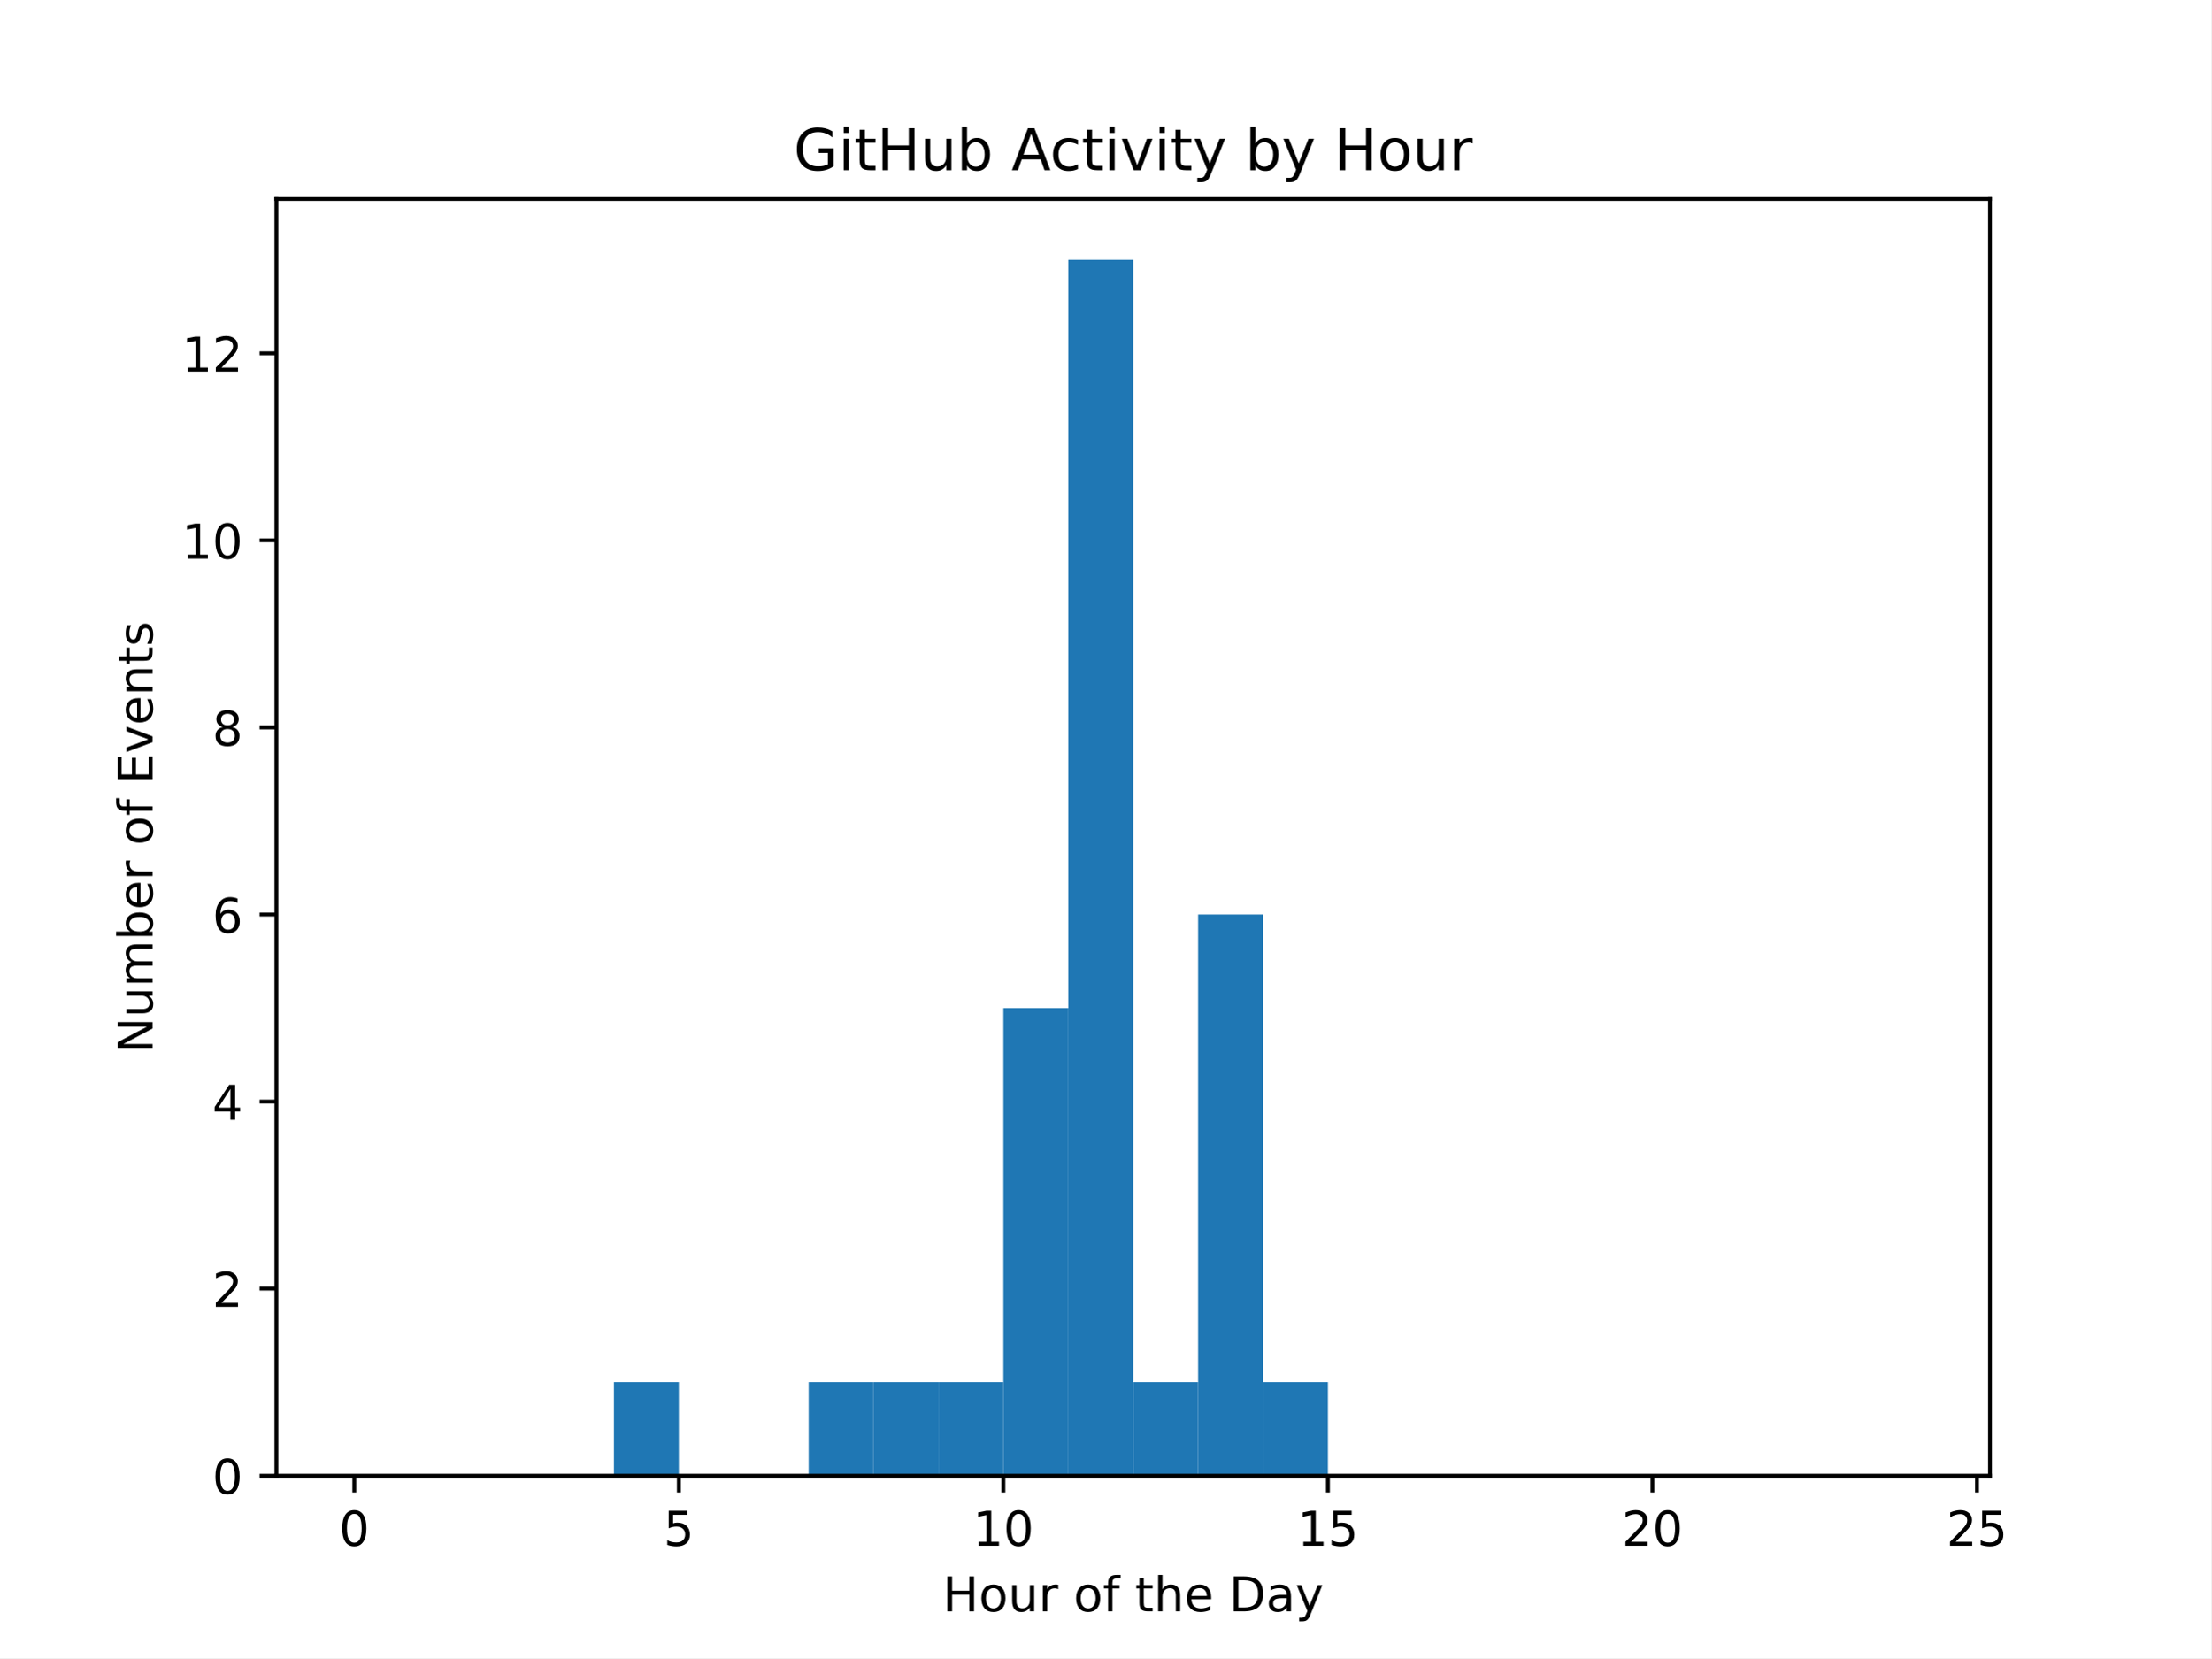
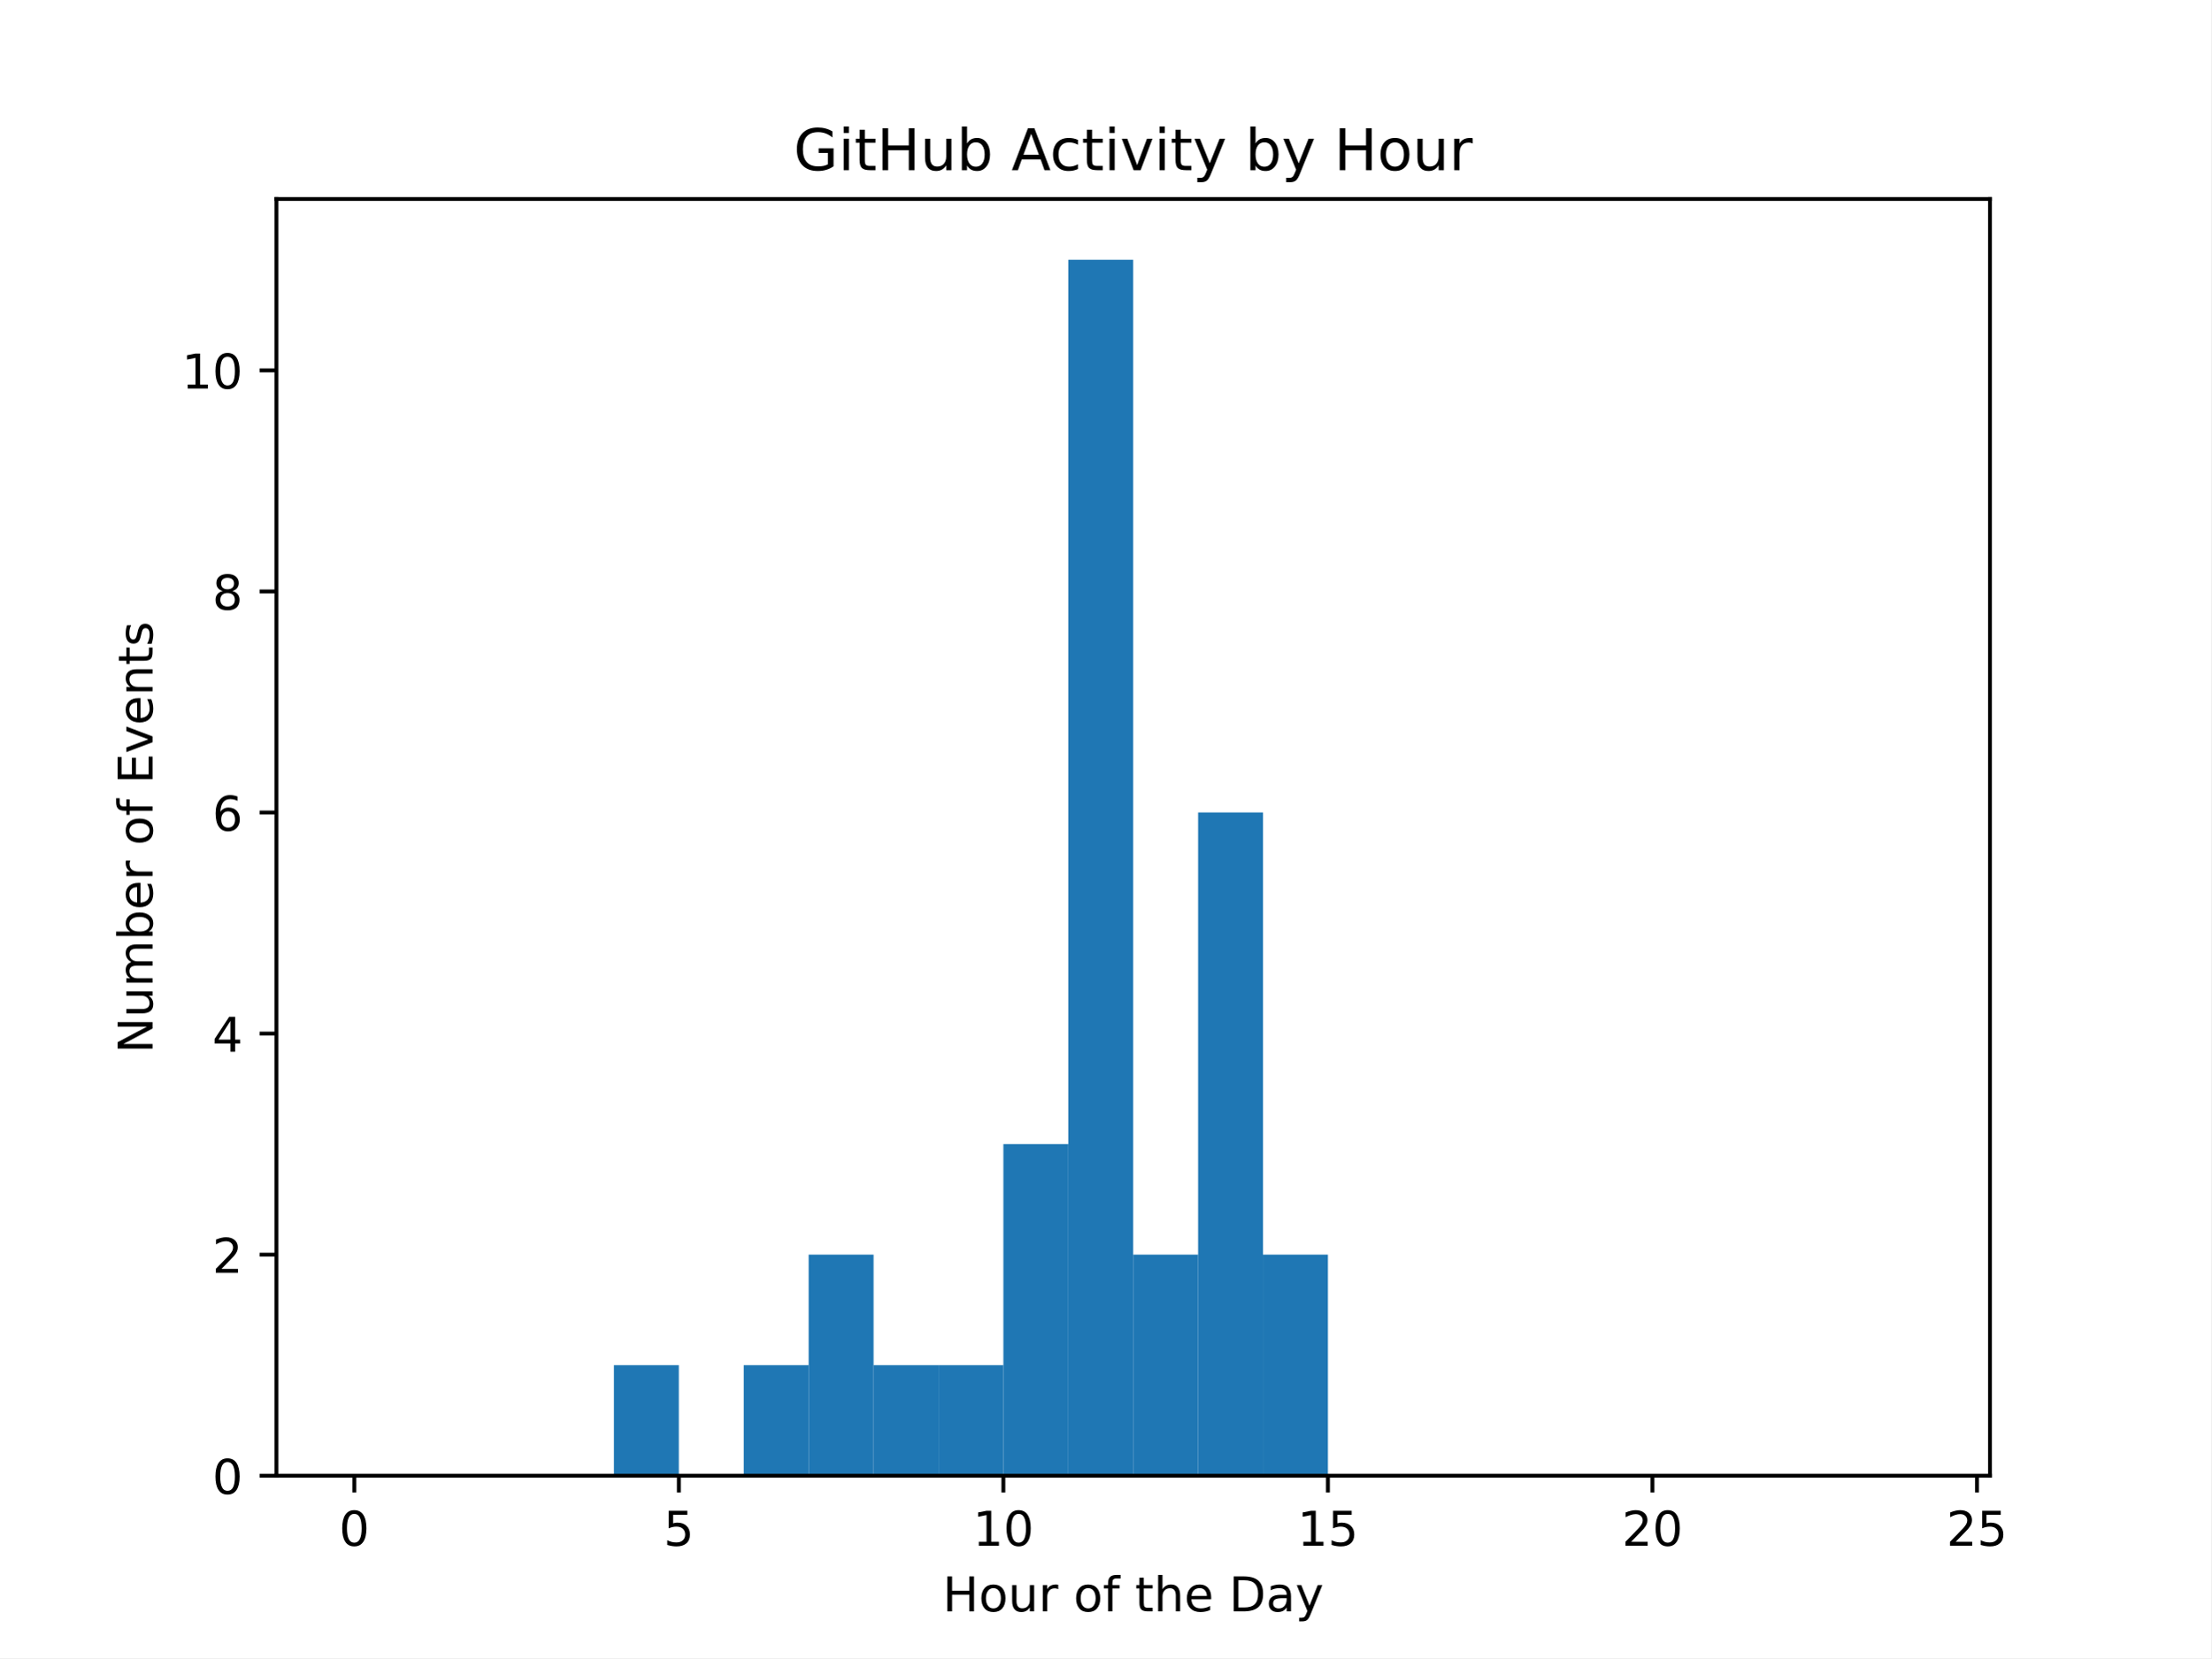
<svg xmlns="http://www.w3.org/2000/svg" xmlns:xlink="http://www.w3.org/1999/xlink" width="460.8pt" height="345.6pt" viewBox="0 0 460.8 345.6" version="1.1">
  <defs>
    <style type="text/css">*{stroke-linejoin: round; stroke-linecap: butt}</style>
  </defs>
  <g id="figure_1">
    <g id="patch_1">
      <path d="M 0 345.6  L 460.8 345.6  L 460.8 0  L 0 0  z " style="fill: #ffffff" />
    </g>
    <g id="axes_1">
      <g id="patch_2">
        <path d="M 57.6 307.584  L 414.72 307.584  L 414.72 41.472  L 57.6 41.472  z " style="fill: #ffffff" />
      </g>
      <g id="patch_3">
-         <path d="M 73.833 307.584  L 87.36 307.584  L 87.36 307.584  L 73.833 307.584  z " clip-path="url(#p312fd25490)" style="fill: #1f77b4" />
+         <path d="M 73.833 307.584  L 87.36 307.584  L 87.36 307.584  L 73.833 307.584  z " clip-path="url(#pc8131d4600)" style="fill: #1f77b4" />
      </g>
      <g id="patch_4">
-         <path d="M 87.36 307.584  L 100.887 307.584  L 100.887 307.584  L 87.36 307.584  z " clip-path="url(#p312fd25490)" style="fill: #1f77b4" />
+         <path d="M 87.36 307.584  L 100.887 307.584  L 100.887 307.584  L 87.36 307.584  z " clip-path="url(#pc8131d4600)" style="fill: #1f77b4" />
      </g>
      <g id="patch_5">
-         <path d="M 100.887 307.584  L 114.415 307.584  L 114.415 307.584  L 100.887 307.584  z " clip-path="url(#p312fd25490)" style="fill: #1f77b4" />
+         <path d="M 100.887 307.584  L 114.415 307.584  L 114.415 307.584  L 100.887 307.584  z " clip-path="url(#pc8131d4600)" style="fill: #1f77b4" />
      </g>
      <g id="patch_6">
-         <path d="M 114.415 307.584  L 127.942 307.584  L 127.942 307.584  L 114.415 307.584  z " clip-path="url(#p312fd25490)" style="fill: #1f77b4" />
+         <path d="M 114.415 307.584  L 127.942 307.584  L 127.942 307.584  L 114.415 307.584  z " clip-path="url(#pc8131d4600)" style="fill: #1f77b4" />
      </g>
      <g id="patch_7">
-         <path d="M 127.942 307.584  L 141.469 307.584  L 141.469 288.089  L 127.942 288.089  z " clip-path="url(#p312fd25490)" style="fill: #1f77b4" />
+         <path d="M 127.942 307.584  L 141.469 307.584  L 141.469 284.544  L 127.942 284.544  z " clip-path="url(#pc8131d4600)" style="fill: #1f77b4" />
      </g>
      <g id="patch_8">
-         <path d="M 141.469 307.584  L 154.996 307.584  L 154.996 307.584  L 141.469 307.584  z " clip-path="url(#p312fd25490)" style="fill: #1f77b4" />
+         <path d="M 141.469 307.584  L 154.996 307.584  L 154.996 307.584  L 141.469 307.584  z " clip-path="url(#pc8131d4600)" style="fill: #1f77b4" />
      </g>
      <g id="patch_9">
-         <path d="M 154.996 307.584  L 168.524 307.584  L 168.524 307.584  L 154.996 307.584  z " clip-path="url(#p312fd25490)" style="fill: #1f77b4" />
+         <path d="M 154.996 307.584  L 168.524 307.584  L 168.524 284.544  L 154.996 284.544  z " clip-path="url(#pc8131d4600)" style="fill: #1f77b4" />
      </g>
      <g id="patch_10">
-         <path d="M 168.524 307.584  L 182.051 307.584  L 182.051 288.089  L 168.524 288.089  z " clip-path="url(#p312fd25490)" style="fill: #1f77b4" />
+         <path d="M 168.524 307.584  L 182.051 307.584  L 182.051 261.504  L 168.524 261.504  z " clip-path="url(#pc8131d4600)" style="fill: #1f77b4" />
      </g>
      <g id="patch_11">
-         <path d="M 182.051 307.584  L 195.578 307.584  L 195.578 288.089  L 182.051 288.089  z " clip-path="url(#p312fd25490)" style="fill: #1f77b4" />
+         <path d="M 182.051 307.584  L 195.578 307.584  L 195.578 284.544  L 182.051 284.544  z " clip-path="url(#pc8131d4600)" style="fill: #1f77b4" />
      </g>
      <g id="patch_12">
-         <path d="M 195.578 307.584  L 209.105 307.584  L 209.105 288.089  L 195.578 288.089  z " clip-path="url(#p312fd25490)" style="fill: #1f77b4" />
+         <path d="M 195.578 307.584  L 209.105 307.584  L 209.105 284.544  L 195.578 284.544  z " clip-path="url(#pc8131d4600)" style="fill: #1f77b4" />
      </g>
      <g id="patch_13">
-         <path d="M 209.105 307.584  L 222.633 307.584  L 222.633 210.107  L 209.105 210.107  z " clip-path="url(#p312fd25490)" style="fill: #1f77b4" />
+         <path d="M 209.105 307.584  L 222.633 307.584  L 222.633 238.464  L 209.105 238.464  z " clip-path="url(#pc8131d4600)" style="fill: #1f77b4" />
      </g>
      <g id="patch_14">
-         <path d="M 222.633 307.584  L 236.16 307.584  L 236.16 54.144  L 222.633 54.144  z " clip-path="url(#p312fd25490)" style="fill: #1f77b4" />
+         <path d="M 222.633 307.584  L 236.16 307.584  L 236.16 54.144  L 222.633 54.144  z " clip-path="url(#pc8131d4600)" style="fill: #1f77b4" />
      </g>
      <g id="patch_15">
-         <path d="M 236.16 307.584  L 249.687 307.584  L 249.687 288.089  L 236.16 288.089  z " clip-path="url(#p312fd25490)" style="fill: #1f77b4" />
+         <path d="M 236.16 307.584  L 249.687 307.584  L 249.687 261.504  L 236.16 261.504  z " clip-path="url(#pc8131d4600)" style="fill: #1f77b4" />
      </g>
      <g id="patch_16">
-         <path d="M 249.687 307.584  L 263.215 307.584  L 263.215 190.612  L 249.687 190.612  z " clip-path="url(#p312fd25490)" style="fill: #1f77b4" />
+         <path d="M 249.687 307.584  L 263.215 307.584  L 263.215 169.344  L 249.687 169.344  z " clip-path="url(#pc8131d4600)" style="fill: #1f77b4" />
      </g>
      <g id="patch_17">
-         <path d="M 263.215 307.584  L 276.742 307.584  L 276.742 288.089  L 263.215 288.089  z " clip-path="url(#p312fd25490)" style="fill: #1f77b4" />
+         <path d="M 263.215 307.584  L 276.742 307.584  L 276.742 261.504  L 263.215 261.504  z " clip-path="url(#pc8131d4600)" style="fill: #1f77b4" />
      </g>
      <g id="patch_18">
-         <path d="M 276.742 307.584  L 290.269 307.584  L 290.269 307.584  L 276.742 307.584  z " clip-path="url(#p312fd25490)" style="fill: #1f77b4" />
+         <path d="M 276.742 307.584  L 290.269 307.584  L 290.269 307.584  L 276.742 307.584  z " clip-path="url(#pc8131d4600)" style="fill: #1f77b4" />
      </g>
      <g id="patch_19">
-         <path d="M 290.269 307.584  L 303.796 307.584  L 303.796 307.584  L 290.269 307.584  z " clip-path="url(#p312fd25490)" style="fill: #1f77b4" />
+         <path d="M 290.269 307.584  L 303.796 307.584  L 303.796 307.584  L 290.269 307.584  z " clip-path="url(#pc8131d4600)" style="fill: #1f77b4" />
      </g>
      <g id="patch_20">
-         <path d="M 303.796 307.584  L 317.324 307.584  L 317.324 307.584  L 303.796 307.584  z " clip-path="url(#p312fd25490)" style="fill: #1f77b4" />
+         <path d="M 303.796 307.584  L 317.324 307.584  L 317.324 307.584  L 303.796 307.584  z " clip-path="url(#pc8131d4600)" style="fill: #1f77b4" />
      </g>
      <g id="patch_21">
-         <path d="M 317.324 307.584  L 330.851 307.584  L 330.851 307.584  L 317.324 307.584  z " clip-path="url(#p312fd25490)" style="fill: #1f77b4" />
+         <path d="M 317.324 307.584  L 330.851 307.584  L 330.851 307.584  L 317.324 307.584  z " clip-path="url(#pc8131d4600)" style="fill: #1f77b4" />
      </g>
      <g id="patch_22">
-         <path d="M 330.851 307.584  L 344.378 307.584  L 344.378 307.584  L 330.851 307.584  z " clip-path="url(#p312fd25490)" style="fill: #1f77b4" />
+         <path d="M 330.851 307.584  L 344.378 307.584  L 344.378 307.584  L 330.851 307.584  z " clip-path="url(#pc8131d4600)" style="fill: #1f77b4" />
      </g>
      <g id="patch_23">
-         <path d="M 344.378 307.584  L 357.905 307.584  L 357.905 307.584  L 344.378 307.584  z " clip-path="url(#p312fd25490)" style="fill: #1f77b4" />
+         <path d="M 344.378 307.584  L 357.905 307.584  L 357.905 307.584  L 344.378 307.584  z " clip-path="url(#pc8131d4600)" style="fill: #1f77b4" />
      </g>
      <g id="patch_24">
-         <path d="M 357.905 307.584  L 371.433 307.584  L 371.433 307.584  L 357.905 307.584  z " clip-path="url(#p312fd25490)" style="fill: #1f77b4" />
+         <path d="M 357.905 307.584  L 371.433 307.584  L 371.433 307.584  L 357.905 307.584  z " clip-path="url(#pc8131d4600)" style="fill: #1f77b4" />
      </g>
      <g id="patch_25">
-         <path d="M 371.433 307.584  L 384.96 307.584  L 384.96 307.584  L 371.433 307.584  z " clip-path="url(#p312fd25490)" style="fill: #1f77b4" />
+         <path d="M 371.433 307.584  L 384.96 307.584  L 384.96 307.584  L 371.433 307.584  z " clip-path="url(#pc8131d4600)" style="fill: #1f77b4" />
      </g>
      <g id="patch_26">
-         <path d="M 384.96 307.584  L 398.487 307.584  L 398.487 307.584  L 384.96 307.584  z " clip-path="url(#p312fd25490)" style="fill: #1f77b4" />
+         <path d="M 384.96 307.584  L 398.487 307.584  L 398.487 307.584  L 384.96 307.584  z " clip-path="url(#pc8131d4600)" style="fill: #1f77b4" />
      </g>
      <g id="matplotlib.axis_1">
        <g id="xtick_1">
          <g id="line2d_1">
            <defs>
-               <path id="mc42de88e61" d="M 0 0  L 0 3.5  " style="stroke: #000000; stroke-width: 0.8" />
+               <path id="m0bc0a08056" d="M 0 0  L 0 3.5  " style="stroke: #000000; stroke-width: 0.8" />
            </defs>
            <g>
-               <use xlink:href="#mc42de88e61" x="73.833" y="307.584" style="stroke: #000000; stroke-width: 0.8" />
+               <use xlink:href="#m0bc0a08056" x="73.833" y="307.584" style="stroke: #000000; stroke-width: 0.8" />
            </g>
          </g>
          <g id="text_1">
            <g transform="translate(70.65148 322.1824) scale(0.1 -0.1)">
              <defs>
                <path id="DejaVuSans-30" d="M 2034 4250  Q 1547 4250 1301 3770  Q 1056 3291 1056 2328  Q 1056 1369 1301 889  Q 1547 409 2034 409  Q 2525 409 2770 889  Q 3016 1369 3016 2328  Q 3016 3291 2770 3770  Q 2525 4250 2034 4250  z M 2034 4750  Q 2819 4750 3233 4129  Q 3647 3509 3647 2328  Q 3647 1150 3233 529  Q 2819 -91 2034 -91  Q 1250 -91 836 529  Q 422 1150 422 2328  Q 422 3509 836 4129  Q 1250 4750 2034 4750  z " transform="scale(0.015625)" />
              </defs>
              <use xlink:href="#DejaVuSans-30" />
            </g>
          </g>
        </g>
        <g id="xtick_2">
          <g id="line2d_2">
            <g>
-               <use xlink:href="#mc42de88e61" x="141.469" y="307.584" style="stroke: #000000; stroke-width: 0.8" />
+               <use xlink:href="#m0bc0a08056" x="141.469" y="307.584" style="stroke: #000000; stroke-width: 0.8" />
            </g>
          </g>
          <g id="text_2">
            <g transform="translate(138.2878 322.1824) scale(0.1 -0.1)">
              <defs>
                <path id="DejaVuSans-35" d="M 691 4666  L 3169 4666  L 3169 4134  L 1269 4134  L 1269 2991  Q 1406 3038 1543 3061  Q 1681 3084 1819 3084  Q 2600 3084 3056 2656  Q 3513 2228 3513 1497  Q 3513 744 3044 326  Q 2575 -91 1722 -91  Q 1428 -91 1123 -41  Q 819 9 494 109  L 494 744  Q 775 591 1075 516  Q 1375 441 1709 441  Q 2250 441 2565 725  Q 2881 1009 2881 1497  Q 2881 1984 2565 2268  Q 2250 2553 1709 2553  Q 1456 2553 1204 2497  Q 953 2441 691 2322  L 691 4666  z " transform="scale(0.015625)" />
              </defs>
              <use xlink:href="#DejaVuSans-35" />
            </g>
          </g>
        </g>
        <g id="xtick_3">
          <g id="line2d_3">
            <g>
-               <use xlink:href="#mc42de88e61" x="209.105" y="307.584" style="stroke: #000000; stroke-width: 0.8" />
+               <use xlink:href="#m0bc0a08056" x="209.105" y="307.584" style="stroke: #000000; stroke-width: 0.8" />
            </g>
          </g>
          <g id="text_3">
            <g transform="translate(202.743 322.1824) scale(0.1 -0.1)">
              <defs>
                <path id="DejaVuSans-31" d="M 794 531  L 1825 531  L 1825 4091  L 703 3866  L 703 4441  L 1819 4666  L 2450 4666  L 2450 531  L 3481 531  L 3481 0  L 794 0  L 794 531  z " transform="scale(0.015625)" />
              </defs>
              <use xlink:href="#DejaVuSans-31" />
              <use xlink:href="#DejaVuSans-30" x="63.623" />
            </g>
          </g>
        </g>
        <g id="xtick_4">
          <g id="line2d_4">
            <g>
-               <use xlink:href="#mc42de88e61" x="276.742" y="307.584" style="stroke: #000000; stroke-width: 0.8" />
+               <use xlink:href="#m0bc0a08056" x="276.742" y="307.584" style="stroke: #000000; stroke-width: 0.8" />
            </g>
          </g>
          <g id="text_4">
            <g transform="translate(270.3793 322.1824) scale(0.1 -0.1)">
              <use xlink:href="#DejaVuSans-31" />
              <use xlink:href="#DejaVuSans-35" x="63.623" />
            </g>
          </g>
        </g>
        <g id="xtick_5">
          <g id="line2d_5">
            <g>
-               <use xlink:href="#mc42de88e61" x="344.378" y="307.584" style="stroke: #000000; stroke-width: 0.8" />
+               <use xlink:href="#m0bc0a08056" x="344.378" y="307.584" style="stroke: #000000; stroke-width: 0.8" />
            </g>
          </g>
          <g id="text_5">
            <g transform="translate(338.0157 322.1824) scale(0.1 -0.1)">
              <defs>
                <path id="DejaVuSans-32" d="M 1228 531  L 3431 531  L 3431 0  L 469 0  L 469 531  Q 828 903 1448 1529  Q 2069 2156 2228 2338  Q 2531 2678 2651 2914  Q 2772 3150 2772 3378  Q 2772 3750 2511 3984  Q 2250 4219 1831 4219  Q 1534 4219 1204 4116  Q 875 4013 500 3803  L 500 4441  Q 881 4594 1212 4672  Q 1544 4750 1819 4750  Q 2544 4750 2975 4387  Q 3406 4025 3406 3419  Q 3406 3131 3298 2873  Q 3191 2616 2906 2266  Q 2828 2175 2409 1742  Q 1991 1309 1228 531  z " transform="scale(0.015625)" />
              </defs>
              <use xlink:href="#DejaVuSans-32" />
              <use xlink:href="#DejaVuSans-30" x="63.623" />
            </g>
          </g>
        </g>
        <g id="xtick_6">
          <g id="line2d_6">
            <g>
-               <use xlink:href="#mc42de88e61" x="412.015" y="307.584" style="stroke: #000000; stroke-width: 0.8" />
+               <use xlink:href="#m0bc0a08056" x="412.015" y="307.584" style="stroke: #000000; stroke-width: 0.8" />
            </g>
          </g>
          <g id="text_6">
            <g transform="translate(405.652 322.1824) scale(0.1 -0.1)">
              <use xlink:href="#DejaVuSans-32" />
              <use xlink:href="#DejaVuSans-35" x="63.623" />
            </g>
          </g>
        </g>
        <g id="text_7">
          <g transform="translate(196.4506 335.8606) scale(0.1 -0.1)">
            <defs>
              <path id="DejaVuSans-48" d="M 628 4666  L 1259 4666  L 1259 2753  L 3553 2753  L 3553 4666  L 4184 4666  L 4184 0  L 3553 0  L 3553 2222  L 1259 2222  L 1259 0  L 628 0  L 628 4666  z " transform="scale(0.015625)" />
              <path id="DejaVuSans-6f" d="M 1959 3097  Q 1497 3097 1228 2736  Q 959 2375 959 1747  Q 959 1119 1226 758  Q 1494 397 1959 397  Q 2419 397 2687 759  Q 2956 1122 2956 1747  Q 2956 2369 2687 2733  Q 2419 3097 1959 3097  z M 1959 3584  Q 2709 3584 3137 3096  Q 3566 2609 3566 1747  Q 3566 888 3137 398  Q 2709 -91 1959 -91  Q 1206 -91 779 398  Q 353 888 353 1747  Q 353 2609 779 3096  Q 1206 3584 1959 3584  z " transform="scale(0.015625)" />
              <path id="DejaVuSans-75" d="M 544 1381  L 544 3500  L 1119 3500  L 1119 1403  Q 1119 906 1312 657  Q 1506 409 1894 409  Q 2359 409 2629 706  Q 2900 1003 2900 1516  L 2900 3500  L 3475 3500  L 3475 0  L 2900 0  L 2900 538  Q 2691 219 2414 64  Q 2138 -91 1772 -91  Q 1169 -91 856 284  Q 544 659 544 1381  z M 1991 3584  L 1991 3584  z " transform="scale(0.015625)" />
              <path id="DejaVuSans-72" d="M 2631 2963  Q 2534 3019 2420 3045  Q 2306 3072 2169 3072  Q 1681 3072 1420 2755  Q 1159 2438 1159 1844  L 1159 0  L 581 0  L 581 3500  L 1159 3500  L 1159 2956  Q 1341 3275 1631 3429  Q 1922 3584 2338 3584  Q 2397 3584 2469 3576  Q 2541 3569 2628 3553  L 2631 2963  z " transform="scale(0.015625)" />
              <path id="DejaVuSans-20" transform="scale(0.015625)" />
              <path id="DejaVuSans-66" d="M 2375 4863  L 2375 4384  L 1825 4384  Q 1516 4384 1395 4259  Q 1275 4134 1275 3809  L 1275 3500  L 2222 3500  L 2222 3053  L 1275 3053  L 1275 0  L 697 0  L 697 3053  L 147 3053  L 147 3500  L 697 3500  L 697 3744  Q 697 4328 969 4595  Q 1241 4863 1831 4863  L 2375 4863  z " transform="scale(0.015625)" />
              <path id="DejaVuSans-74" d="M 1172 4494  L 1172 3500  L 2356 3500  L 2356 3053  L 1172 3053  L 1172 1153  Q 1172 725 1289 603  Q 1406 481 1766 481  L 2356 481  L 2356 0  L 1766 0  Q 1100 0 847 248  Q 594 497 594 1153  L 594 3053  L 172 3053  L 172 3500  L 594 3500  L 594 4494  L 1172 4494  z " transform="scale(0.015625)" />
              <path id="DejaVuSans-68" d="M 3513 2113  L 3513 0  L 2938 0  L 2938 2094  Q 2938 2591 2744 2837  Q 2550 3084 2163 3084  Q 1697 3084 1428 2787  Q 1159 2491 1159 1978  L 1159 0  L 581 0  L 581 4863  L 1159 4863  L 1159 2956  Q 1366 3272 1645 3428  Q 1925 3584 2291 3584  Q 2894 3584 3203 3211  Q 3513 2838 3513 2113  z " transform="scale(0.015625)" />
              <path id="DejaVuSans-65" d="M 3597 1894  L 3597 1613  L 953 1613  Q 991 1019 1311 708  Q 1631 397 2203 397  Q 2534 397 2845 478  Q 3156 559 3463 722  L 3463 178  Q 3153 47 2828 -22  Q 2503 -91 2169 -91  Q 1331 -91 842 396  Q 353 884 353 1716  Q 353 2575 817 3079  Q 1281 3584 2069 3584  Q 2775 3584 3186 3129  Q 3597 2675 3597 1894  z M 3022 2063  Q 3016 2534 2758 2815  Q 2500 3097 2075 3097  Q 1594 3097 1305 2825  Q 1016 2553 972 2059  L 3022 2063  z " transform="scale(0.015625)" />
              <path id="DejaVuSans-44" d="M 1259 4147  L 1259 519  L 2022 519  Q 2988 519 3436 956  Q 3884 1394 3884 2338  Q 3884 3275 3436 3711  Q 2988 4147 2022 4147  L 1259 4147  z M 628 4666  L 1925 4666  Q 3281 4666 3915 4102  Q 4550 3538 4550 2338  Q 4550 1131 3912 565  Q 3275 0 1925 0  L 628 0  L 628 4666  z " transform="scale(0.015625)" />
              <path id="DejaVuSans-61" d="M 2194 1759  Q 1497 1759 1228 1600  Q 959 1441 959 1056  Q 959 750 1161 570  Q 1363 391 1709 391  Q 2188 391 2477 730  Q 2766 1069 2766 1631  L 2766 1759  L 2194 1759  z M 3341 1997  L 3341 0  L 2766 0  L 2766 531  Q 2569 213 2275 61  Q 1981 -91 1556 -91  Q 1019 -91 701 211  Q 384 513 384 1019  Q 384 1609 779 1909  Q 1175 2209 1959 2209  L 2766 2209  L 2766 2266  Q 2766 2663 2505 2880  Q 2244 3097 1772 3097  Q 1472 3097 1187 3025  Q 903 2953 641 2809  L 641 3341  Q 956 3463 1253 3523  Q 1550 3584 1831 3584  Q 2591 3584 2966 3190  Q 3341 2797 3341 1997  z " transform="scale(0.015625)" />
              <path id="DejaVuSans-79" d="M 2059 -325  Q 1816 -950 1584 -1140  Q 1353 -1331 966 -1331  L 506 -1331  L 506 -850  L 844 -850  Q 1081 -850 1212 -737  Q 1344 -625 1503 -206  L 1606 56  L 191 3500  L 800 3500  L 1894 763  L 2988 3500  L 3597 3500  L 2059 -325  z " transform="scale(0.015625)" />
            </defs>
            <use xlink:href="#DejaVuSans-48" />
            <use xlink:href="#DejaVuSans-6f" x="75.195" />
            <use xlink:href="#DejaVuSans-75" x="136.377" />
            <use xlink:href="#DejaVuSans-72" x="199.756" />
            <use xlink:href="#DejaVuSans-20" x="240.869" />
            <use xlink:href="#DejaVuSans-6f" x="272.656" />
            <use xlink:href="#DejaVuSans-66" x="333.838" />
            <use xlink:href="#DejaVuSans-20" x="369.043" />
            <use xlink:href="#DejaVuSans-74" x="400.83" />
            <use xlink:href="#DejaVuSans-68" x="440.039" />
            <use xlink:href="#DejaVuSans-65" x="503.418" />
            <use xlink:href="#DejaVuSans-20" x="564.941" />
            <use xlink:href="#DejaVuSans-44" x="596.729" />
            <use xlink:href="#DejaVuSans-61" x="673.73" />
            <use xlink:href="#DejaVuSans-79" x="735.01" />
          </g>
        </g>
      </g>
      <g id="matplotlib.axis_2">
        <g id="ytick_1">
          <g id="line2d_7">
            <defs>
-               <path id="m8b5c364761" d="M 0 0  L -3.5 0  " style="stroke: #000000; stroke-width: 0.8" />
+               <path id="m47ff381af7" d="M 0 0  L -3.5 0  " style="stroke: #000000; stroke-width: 0.8" />
            </defs>
            <g>
-               <use xlink:href="#m8b5c364761" x="57.6" y="307.584" style="stroke: #000000; stroke-width: 0.8" />
+               <use xlink:href="#m47ff381af7" x="57.6" y="307.584" style="stroke: #000000; stroke-width: 0.8" />
            </g>
          </g>
          <g id="text_8">
            <g transform="translate(44.2375 311.3832) scale(0.1 -0.1)">
              <use xlink:href="#DejaVuSans-30" />
            </g>
          </g>
        </g>
        <g id="ytick_2">
          <g id="line2d_8">
            <g>
-               <use xlink:href="#m8b5c364761" x="57.6" y="268.593" style="stroke: #000000; stroke-width: 0.8" />
+               <use xlink:href="#m47ff381af7" x="57.6" y="261.504" style="stroke: #000000; stroke-width: 0.8" />
            </g>
          </g>
          <g id="text_9">
-             <g transform="translate(44.2375 272.3924) scale(0.1 -0.1)">
+             <g transform="translate(44.2375 265.3032) scale(0.1 -0.1)">
              <use xlink:href="#DejaVuSans-32" />
            </g>
          </g>
        </g>
        <g id="ytick_3">
          <g id="line2d_9">
            <g>
-               <use xlink:href="#m8b5c364761" x="57.6" y="229.602" style="stroke: #000000; stroke-width: 0.8" />
+               <use xlink:href="#m47ff381af7" x="57.6" y="215.424" style="stroke: #000000; stroke-width: 0.8" />
            </g>
          </g>
          <g id="text_10">
-             <g transform="translate(44.2375 233.4017) scale(0.1 -0.1)">
+             <g transform="translate(44.2375 219.2232) scale(0.1 -0.1)">
              <defs>
                <path id="DejaVuSans-34" d="M 2419 4116  L 825 1625  L 2419 1625  L 2419 4116  z M 2253 4666  L 3047 4666  L 3047 1625  L 3713 1625  L 3713 1100  L 3047 1100  L 3047 0  L 2419 0  L 2419 1100  L 313 1100  L 313 1709  L 2253 4666  z " transform="scale(0.015625)" />
              </defs>
              <use xlink:href="#DejaVuSans-34" />
            </g>
          </g>
        </g>
        <g id="ytick_4">
          <g id="line2d_10">
            <g>
-               <use xlink:href="#m8b5c364761" x="57.6" y="190.612" style="stroke: #000000; stroke-width: 0.8" />
+               <use xlink:href="#m47ff381af7" x="57.6" y="169.344" style="stroke: #000000; stroke-width: 0.8" />
            </g>
          </g>
          <g id="text_11">
-             <g transform="translate(44.2375 194.4109) scale(0.1 -0.1)">
+             <g transform="translate(44.2375 173.1432) scale(0.1 -0.1)">
              <defs>
                <path id="DejaVuSans-36" d="M 2113 2584  Q 1688 2584 1439 2293  Q 1191 2003 1191 1497  Q 1191 994 1439 701  Q 1688 409 2113 409  Q 2538 409 2786 701  Q 3034 994 3034 1497  Q 3034 2003 2786 2293  Q 2538 2584 2113 2584  z M 3366 4563  L 3366 3988  Q 3128 4100 2886 4159  Q 2644 4219 2406 4219  Q 1781 4219 1451 3797  Q 1122 3375 1075 2522  Q 1259 2794 1537 2939  Q 1816 3084 2150 3084  Q 2853 3084 3261 2657  Q 3669 2231 3669 1497  Q 3669 778 3244 343  Q 2819 -91 2113 -91  Q 1303 -91 875 529  Q 447 1150 447 2328  Q 447 3434 972 4092  Q 1497 4750 2381 4750  Q 2619 4750 2861 4703  Q 3103 4656 3366 4563  z " transform="scale(0.015625)" />
              </defs>
              <use xlink:href="#DejaVuSans-36" />
            </g>
          </g>
        </g>
        <g id="ytick_5">
          <g id="line2d_11">
            <g>
-               <use xlink:href="#m8b5c364761" x="57.6" y="151.621" style="stroke: #000000; stroke-width: 0.8" />
+               <use xlink:href="#m47ff381af7" x="57.6" y="123.264" style="stroke: #000000; stroke-width: 0.8" />
            </g>
          </g>
          <g id="text_12">
-             <g transform="translate(44.2375 155.4201) scale(0.1 -0.1)">
+             <g transform="translate(44.2375 127.0632) scale(0.1 -0.1)">
              <defs>
                <path id="DejaVuSans-38" d="M 2034 2216  Q 1584 2216 1326 1975  Q 1069 1734 1069 1313  Q 1069 891 1326 650  Q 1584 409 2034 409  Q 2484 409 2743 651  Q 3003 894 3003 1313  Q 3003 1734 2745 1975  Q 2488 2216 2034 2216  z M 1403 2484  Q 997 2584 770 2862  Q 544 3141 544 3541  Q 544 4100 942 4425  Q 1341 4750 2034 4750  Q 2731 4750 3128 4425  Q 3525 4100 3525 3541  Q 3525 3141 3298 2862  Q 3072 2584 2669 2484  Q 3125 2378 3379 2068  Q 3634 1759 3634 1313  Q 3634 634 3220 271  Q 2806 -91 2034 -91  Q 1263 -91 848 271  Q 434 634 434 1313  Q 434 1759 690 2068  Q 947 2378 1403 2484  z M 1172 3481  Q 1172 3119 1398 2916  Q 1625 2713 2034 2713  Q 2441 2713 2670 2916  Q 2900 3119 2900 3481  Q 2900 3844 2670 4047  Q 2441 4250 2034 4250  Q 1625 4250 1398 4047  Q 1172 3844 1172 3481  z " transform="scale(0.015625)" />
              </defs>
              <use xlink:href="#DejaVuSans-38" />
            </g>
          </g>
        </g>
        <g id="ytick_6">
          <g id="line2d_12">
            <g>
-               <use xlink:href="#m8b5c364761" x="57.6" y="112.63" style="stroke: #000000; stroke-width: 0.8" />
+               <use xlink:href="#m47ff381af7" x="57.6" y="77.184" style="stroke: #000000; stroke-width: 0.8" />
            </g>
          </g>
          <g id="text_13">
-             <g transform="translate(37.875 116.4294) scale(0.1 -0.1)">
+             <g transform="translate(37.875 80.98322) scale(0.1 -0.1)">
              <use xlink:href="#DejaVuSans-31" />
              <use xlink:href="#DejaVuSans-30" x="63.623" />
            </g>
          </g>
        </g>
-         <g id="ytick_7">
-           <g id="line2d_13">
-             <g>
-               <use xlink:href="#m8b5c364761" x="57.6" y="73.639" style="stroke: #000000; stroke-width: 0.8" />
-             </g>
-           </g>
-           <g id="text_14">
-             <g transform="translate(37.875 77.4386) scale(0.1 -0.1)">
-               <use xlink:href="#DejaVuSans-31" />
-               <use xlink:href="#DejaVuSans-32" x="63.623" />
-             </g>
-           </g>
-         </g>
-         <g id="text_15">
+         <g id="text_14">
          <g transform="translate(31.79531 219.5405) rotate(-90) scale(0.1 -0.1)">
            <defs>
              <path id="DejaVuSans-4e" d="M 628 4666  L 1478 4666  L 3547 763  L 3547 4666  L 4159 4666  L 4159 0  L 3309 0  L 1241 3903  L 1241 0  L 628 0  L 628 4666  z " transform="scale(0.015625)" />
              <path id="DejaVuSans-6d" d="M 3328 2828  Q 3544 3216 3844 3400  Q 4144 3584 4550 3584  Q 5097 3584 5394 3201  Q 5691 2819 5691 2113  L 5691 0  L 5113 0  L 5113 2094  Q 5113 2597 4934 2840  Q 4756 3084 4391 3084  Q 3944 3084 3684 2787  Q 3425 2491 3425 1978  L 3425 0  L 2847 0  L 2847 2094  Q 2847 2600 2669 2842  Q 2491 3084 2119 3084  Q 1678 3084 1418 2786  Q 1159 2488 1159 1978  L 1159 0  L 581 0  L 581 3500  L 1159 3500  L 1159 2956  Q 1356 3278 1631 3431  Q 1906 3584 2284 3584  Q 2666 3584 2933 3390  Q 3200 3197 3328 2828  z " transform="scale(0.015625)" />
              <path id="DejaVuSans-62" d="M 3116 1747  Q 3116 2381 2855 2742  Q 2594 3103 2138 3103  Q 1681 3103 1420 2742  Q 1159 2381 1159 1747  Q 1159 1113 1420 752  Q 1681 391 2138 391  Q 2594 391 2855 752  Q 3116 1113 3116 1747  z M 1159 2969  Q 1341 3281 1617 3432  Q 1894 3584 2278 3584  Q 2916 3584 3314 3078  Q 3713 2572 3713 1747  Q 3713 922 3314 415  Q 2916 -91 2278 -91  Q 1894 -91 1617 61  Q 1341 213 1159 525  L 1159 0  L 581 0  L 581 4863  L 1159 4863  L 1159 2969  z " transform="scale(0.015625)" />
              <path id="DejaVuSans-45" d="M 628 4666  L 3578 4666  L 3578 4134  L 1259 4134  L 1259 2753  L 3481 2753  L 3481 2222  L 1259 2222  L 1259 531  L 3634 531  L 3634 0  L 628 0  L 628 4666  z " transform="scale(0.015625)" />
              <path id="DejaVuSans-76" d="M 191 3500  L 800 3500  L 1894 563  L 2988 3500  L 3597 3500  L 2284 0  L 1503 0  L 191 3500  z " transform="scale(0.015625)" />
              <path id="DejaVuSans-6e" d="M 3513 2113  L 3513 0  L 2938 0  L 2938 2094  Q 2938 2591 2744 2837  Q 2550 3084 2163 3084  Q 1697 3084 1428 2787  Q 1159 2491 1159 1978  L 1159 0  L 581 0  L 581 3500  L 1159 3500  L 1159 2956  Q 1366 3272 1645 3428  Q 1925 3584 2291 3584  Q 2894 3584 3203 3211  Q 3513 2838 3513 2113  z " transform="scale(0.015625)" />
              <path id="DejaVuSans-73" d="M 2834 3397  L 2834 2853  Q 2591 2978 2328 3040  Q 2066 3103 1784 3103  Q 1356 3103 1142 2972  Q 928 2841 928 2578  Q 928 2378 1081 2264  Q 1234 2150 1697 2047  L 1894 2003  Q 2506 1872 2764 1633  Q 3022 1394 3022 966  Q 3022 478 2636 193  Q 2250 -91 1575 -91  Q 1294 -91 989 -36  Q 684 19 347 128  L 347 722  Q 666 556 975 473  Q 1284 391 1588 391  Q 1994 391 2212 530  Q 2431 669 2431 922  Q 2431 1156 2273 1281  Q 2116 1406 1581 1522  L 1381 1569  Q 847 1681 609 1914  Q 372 2147 372 2553  Q 372 3047 722 3315  Q 1072 3584 1716 3584  Q 2034 3584 2315 3537  Q 2597 3491 2834 3397  z " transform="scale(0.015625)" />
            </defs>
            <use xlink:href="#DejaVuSans-4e" />
            <use xlink:href="#DejaVuSans-75" x="74.805" />
            <use xlink:href="#DejaVuSans-6d" x="138.184" />
            <use xlink:href="#DejaVuSans-62" x="235.596" />
            <use xlink:href="#DejaVuSans-65" x="299.072" />
            <use xlink:href="#DejaVuSans-72" x="360.596" />
            <use xlink:href="#DejaVuSans-20" x="401.709" />
            <use xlink:href="#DejaVuSans-6f" x="433.496" />
            <use xlink:href="#DejaVuSans-66" x="494.678" />
            <use xlink:href="#DejaVuSans-20" x="529.883" />
            <use xlink:href="#DejaVuSans-45" x="561.67" />
            <use xlink:href="#DejaVuSans-76" x="624.854" />
            <use xlink:href="#DejaVuSans-65" x="684.033" />
            <use xlink:href="#DejaVuSans-6e" x="745.557" />
            <use xlink:href="#DejaVuSans-74" x="808.936" />
            <use xlink:href="#DejaVuSans-73" x="848.145" />
          </g>
        </g>
      </g>
      <g id="patch_27">
        <path d="M 57.6 307.584  L 57.6 41.472  " style="fill: none; stroke: #000000; stroke-width: 0.8; stroke-linejoin: miter; stroke-linecap: square" />
      </g>
      <g id="patch_28">
        <path d="M 414.72 307.584  L 414.72 41.472  " style="fill: none; stroke: #000000; stroke-width: 0.8; stroke-linejoin: miter; stroke-linecap: square" />
      </g>
      <g id="patch_29">
        <path d="M 57.6 307.584  L 414.72 307.584  " style="fill: none; stroke: #000000; stroke-width: 0.8; stroke-linejoin: miter; stroke-linecap: square" />
      </g>
      <g id="patch_30">
        <path d="M 57.6 41.472  L 414.72 41.472  " style="fill: none; stroke: #000000; stroke-width: 0.8; stroke-linejoin: miter; stroke-linecap: square" />
      </g>
-       <g id="text_16">
+       <g id="text_15">
        <g transform="translate(165.3956 35.472) scale(0.12 -0.12)">
          <defs>
            <path id="DejaVuSans-47" d="M 3809 666  L 3809 1919  L 2778 1919  L 2778 2438  L 4434 2438  L 4434 434  Q 4069 175 3628 42  Q 3188 -91 2688 -91  Q 1594 -91 976 548  Q 359 1188 359 2328  Q 359 3472 976 4111  Q 1594 4750 2688 4750  Q 3144 4750 3555 4637  Q 3966 4525 4313 4306  L 4313 3634  Q 3963 3931 3569 4081  Q 3175 4231 2741 4231  Q 1884 4231 1454 3753  Q 1025 3275 1025 2328  Q 1025 1384 1454 906  Q 1884 428 2741 428  Q 3075 428 3337 486  Q 3600 544 3809 666  z " transform="scale(0.015625)" />
            <path id="DejaVuSans-69" d="M 603 3500  L 1178 3500  L 1178 0  L 603 0  L 603 3500  z M 603 4863  L 1178 4863  L 1178 4134  L 603 4134  L 603 4863  z " transform="scale(0.015625)" />
            <path id="DejaVuSans-41" d="M 2188 4044  L 1331 1722  L 3047 1722  L 2188 4044  z M 1831 4666  L 2547 4666  L 4325 0  L 3669 0  L 3244 1197  L 1141 1197  L 716 0  L 50 0  L 1831 4666  z " transform="scale(0.015625)" />
            <path id="DejaVuSans-63" d="M 3122 3366  L 3122 2828  Q 2878 2963 2633 3030  Q 2388 3097 2138 3097  Q 1578 3097 1268 2742  Q 959 2388 959 1747  Q 959 1106 1268 751  Q 1578 397 2138 397  Q 2388 397 2633 464  Q 2878 531 3122 666  L 3122 134  Q 2881 22 2623 -34  Q 2366 -91 2075 -91  Q 1284 -91 818 406  Q 353 903 353 1747  Q 353 2603 823 3093  Q 1294 3584 2113 3584  Q 2378 3584 2631 3529  Q 2884 3475 3122 3366  z " transform="scale(0.015625)" />
          </defs>
          <use xlink:href="#DejaVuSans-47" />
          <use xlink:href="#DejaVuSans-69" x="77.49" />
          <use xlink:href="#DejaVuSans-74" x="105.273" />
          <use xlink:href="#DejaVuSans-48" x="144.482" />
          <use xlink:href="#DejaVuSans-75" x="219.678" />
          <use xlink:href="#DejaVuSans-62" x="283.057" />
          <use xlink:href="#DejaVuSans-20" x="346.533" />
          <use xlink:href="#DejaVuSans-41" x="378.32" />
          <use xlink:href="#DejaVuSans-63" x="444.979" />
          <use xlink:href="#DejaVuSans-74" x="499.959" />
          <use xlink:href="#DejaVuSans-69" x="539.168" />
          <use xlink:href="#DejaVuSans-76" x="566.951" />
          <use xlink:href="#DejaVuSans-69" x="626.131" />
          <use xlink:href="#DejaVuSans-74" x="653.914" />
          <use xlink:href="#DejaVuSans-79" x="693.123" />
          <use xlink:href="#DejaVuSans-20" x="752.303" />
          <use xlink:href="#DejaVuSans-62" x="784.09" />
          <use xlink:href="#DejaVuSans-79" x="847.566" />
          <use xlink:href="#DejaVuSans-20" x="906.746" />
          <use xlink:href="#DejaVuSans-48" x="938.533" />
          <use xlink:href="#DejaVuSans-6f" x="1013.729" />
          <use xlink:href="#DejaVuSans-75" x="1074.91" />
          <use xlink:href="#DejaVuSans-72" x="1138.289" />
        </g>
      </g>
    </g>
  </g>
  <defs>
-     <clipPath id="p312fd25490">
+     <clipPath id="pc8131d4600">
      <rect x="57.6" y="41.472" width="357.12" height="266.112" />
    </clipPath>
  </defs>
</svg>
